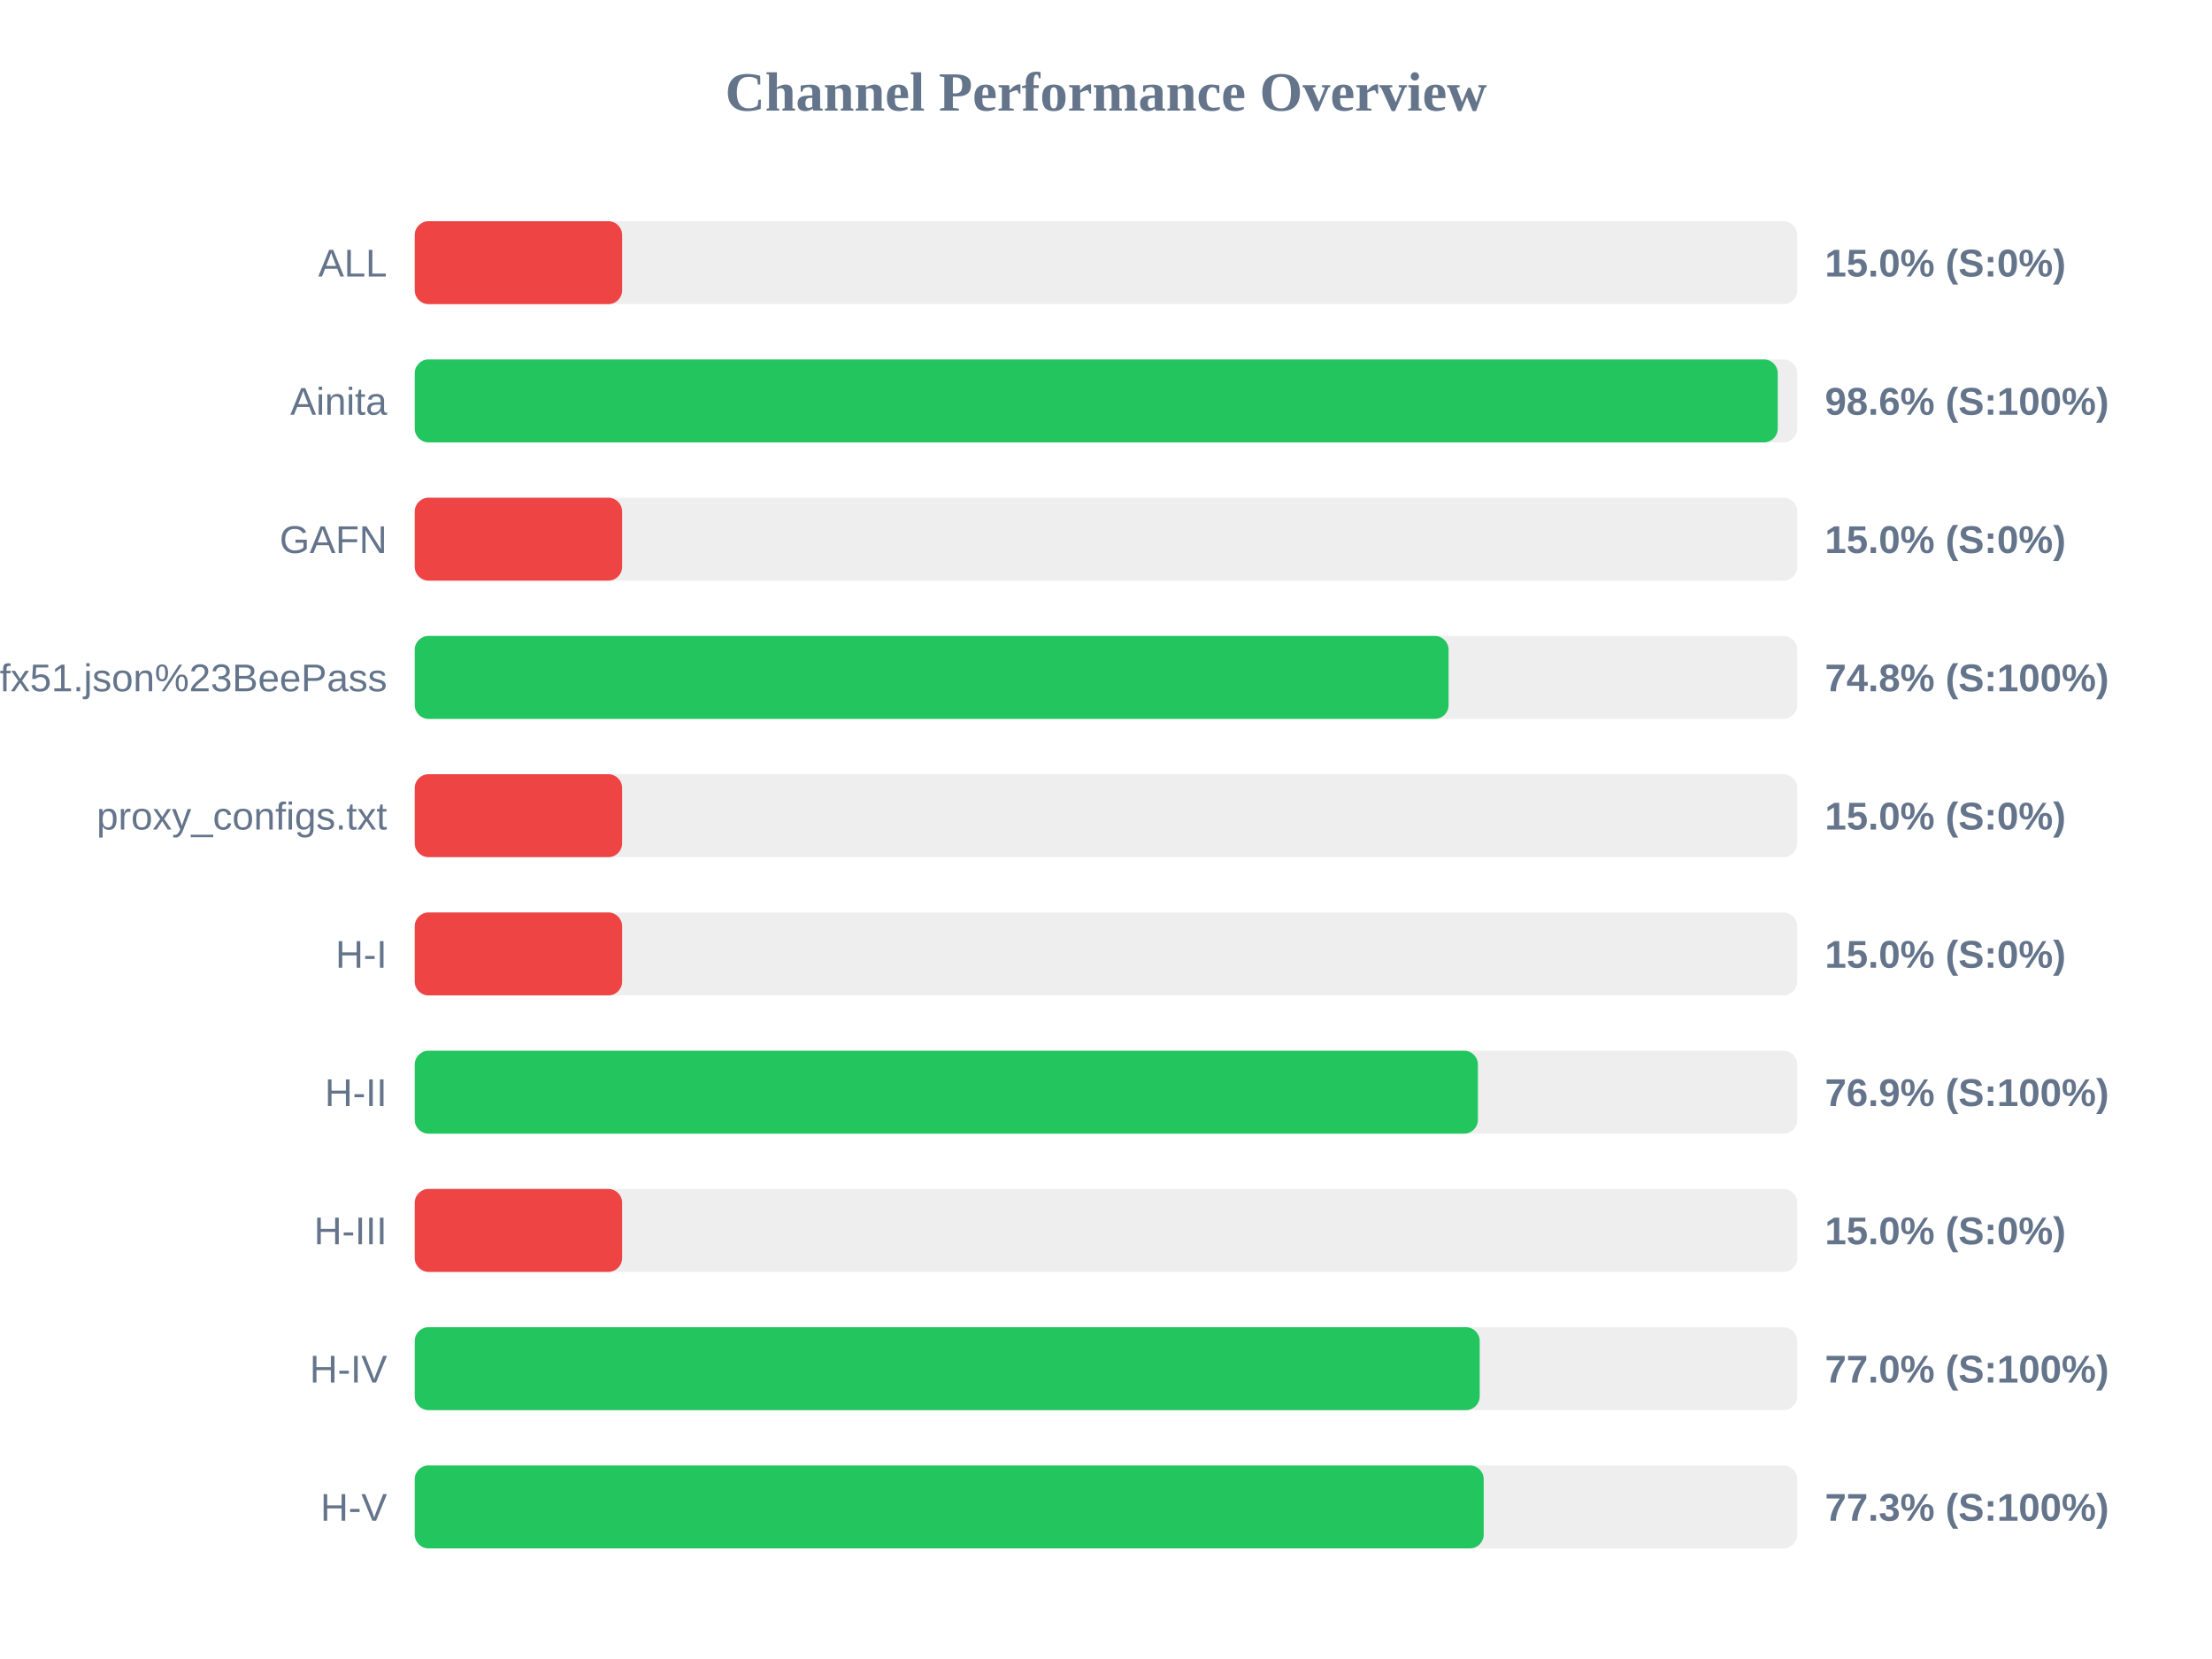
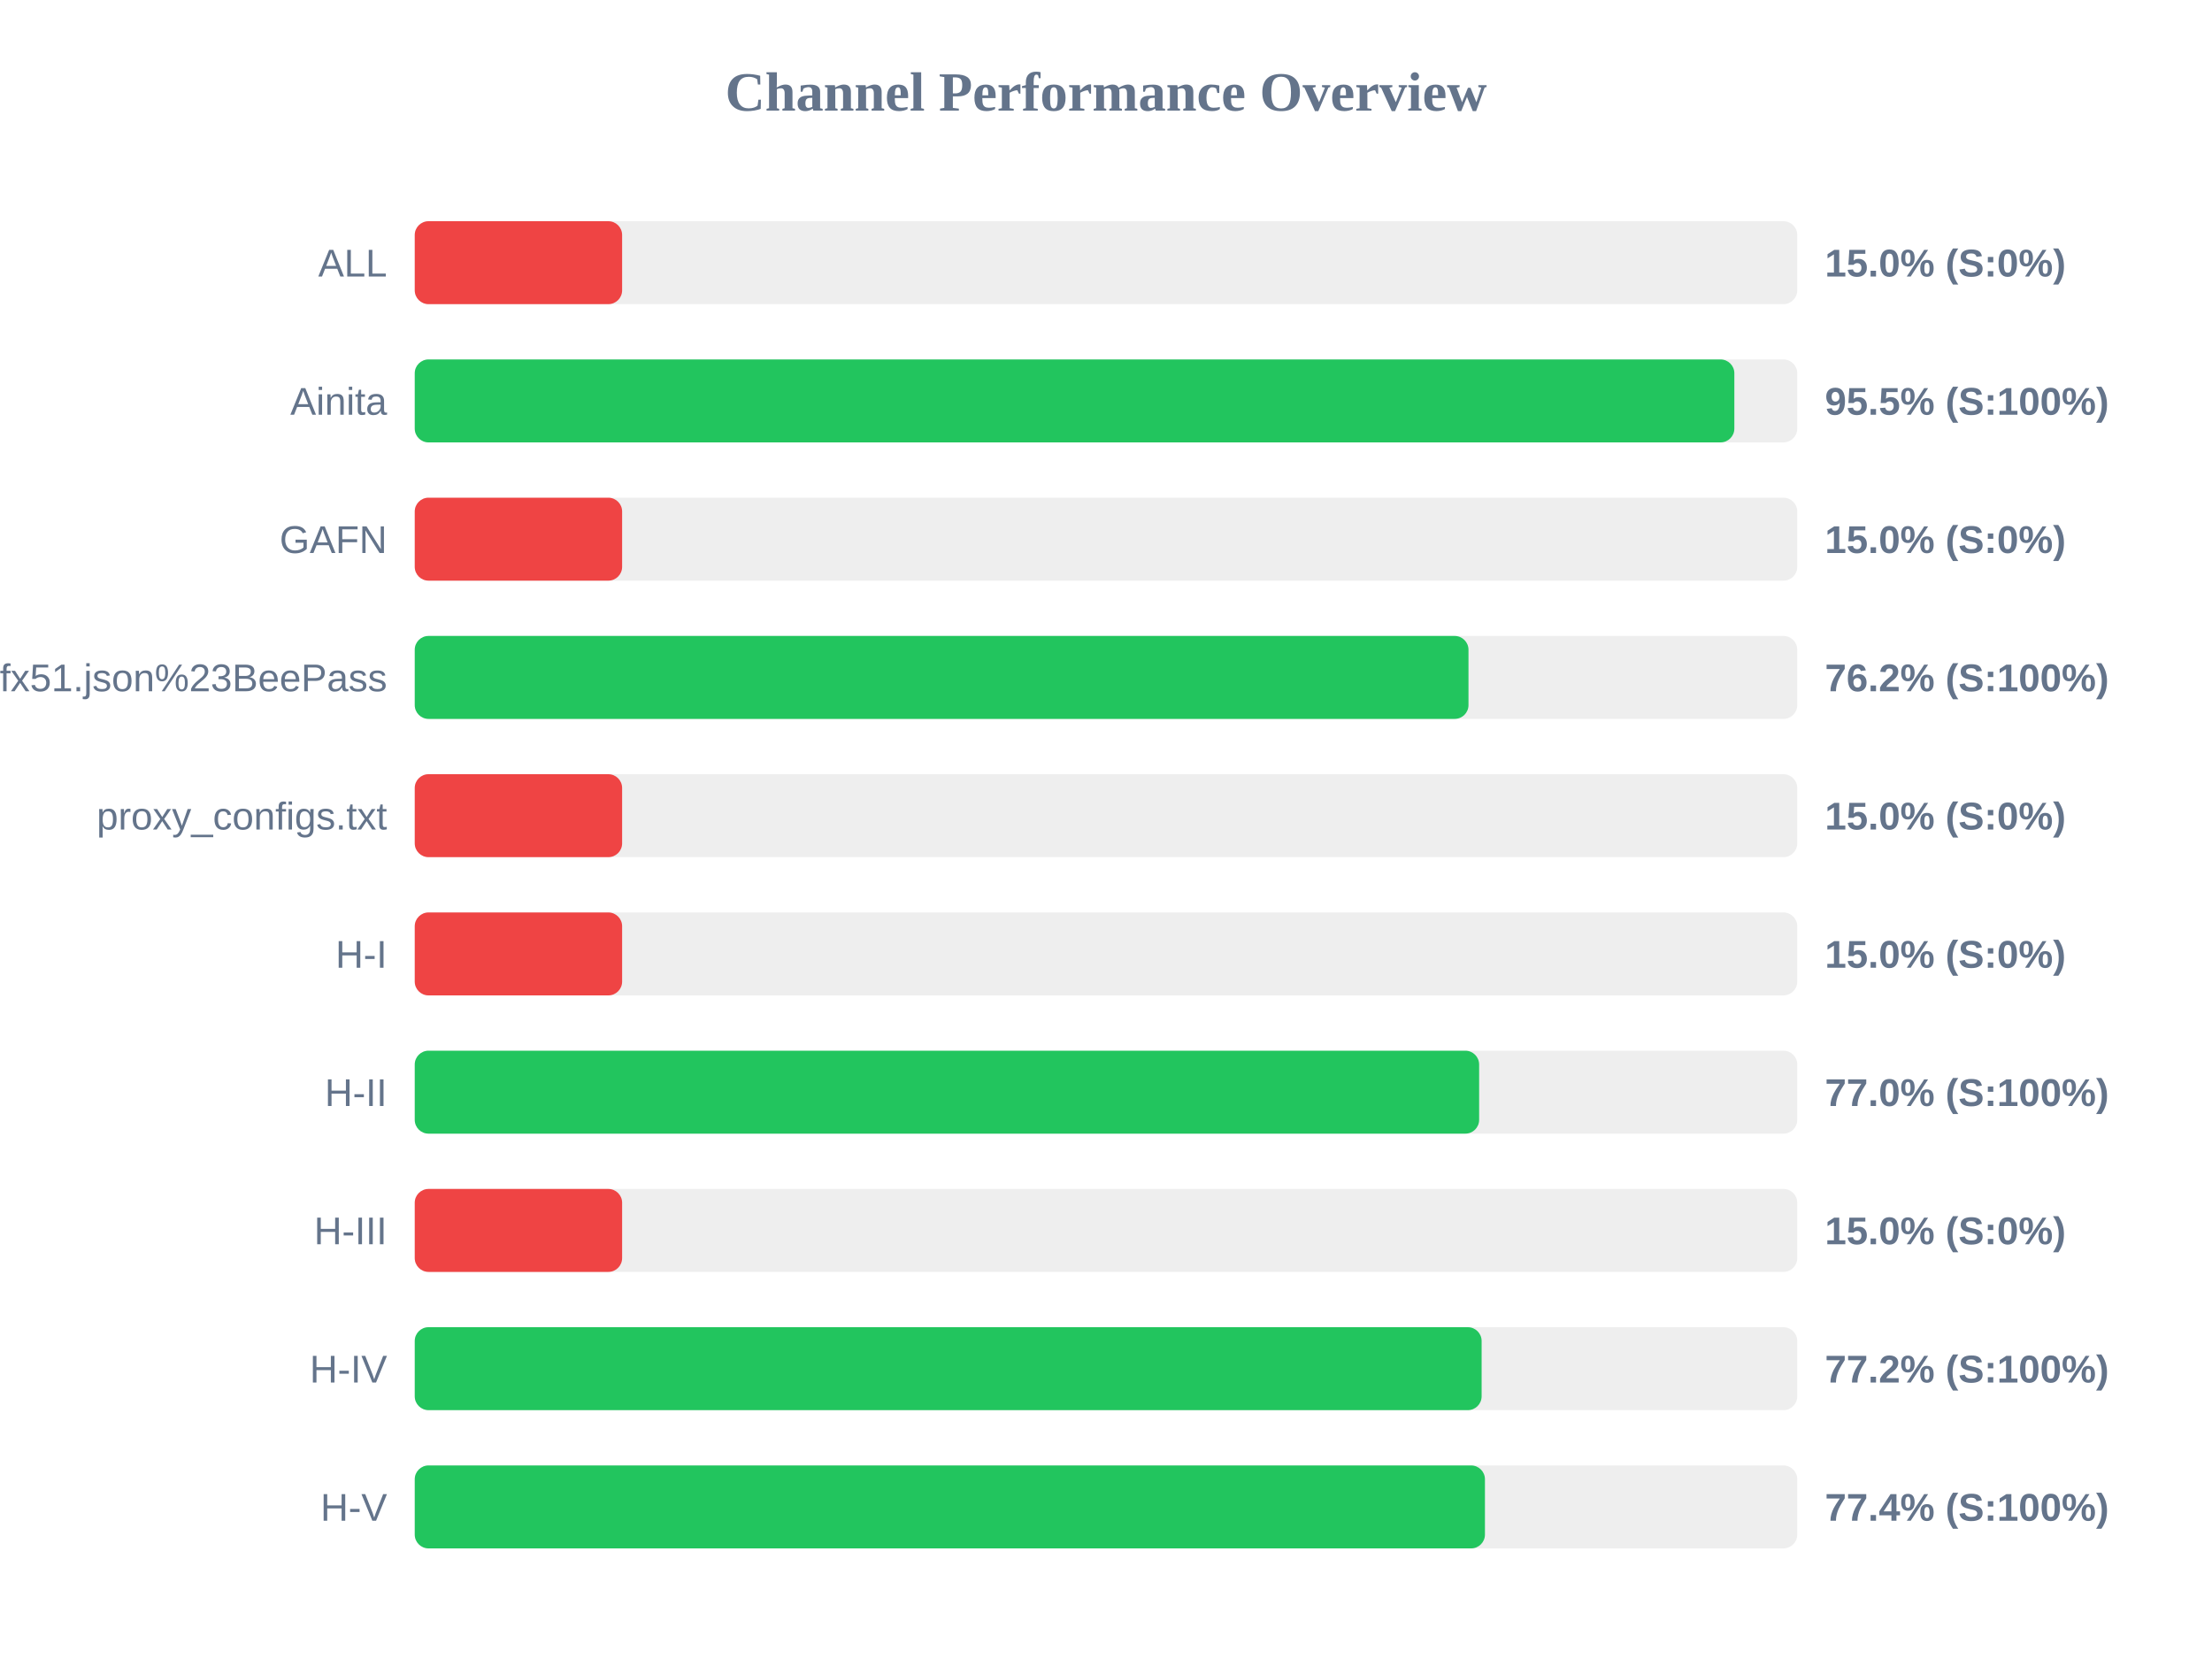
<svg xmlns="http://www.w3.org/2000/svg" width="800" height="600" version="1.1">
  <style>
        .row { font: 14px Arial; fill: #64748b; }
        .score { font: bold 14px Arial; fill: #64748b; }
    </style>
  <text x="400" y="40" text-anchor="middle" font-size="20px" font-weight="bold" fill="#64748b">Channel Performance Overview</text>
  <rect x="150" y="80" width="500" height="30" fill="#eee" rx="5" />
  <rect x="150" y="80" width="75.0" height="30" fill="#ef4444" rx="5" />
  <text x="140" y="100" text-anchor="end" class="row">ALL</text>
  <text x="660" y="100" text-anchor="start" class="score">15.0% (S:0%)</text>
  <rect x="150" y="130" width="500" height="30" fill="#eee" rx="5" />
-   <rect x="150" y="130" width="492.95" height="30" fill="#22c55e" rx="5" />
+   <rect x="150" y="130" width="477.25" height="30" fill="#22c55e" rx="5" />
  <text x="140" y="150" text-anchor="end" class="row">Ainita</text>
-   <text x="660" y="150" text-anchor="start" class="score">98.6% (S:100%)</text>
+   <text x="660" y="150" text-anchor="start" class="score">95.5% (S:100%)</text>
  <rect x="150" y="180" width="500" height="30" fill="#eee" rx="5" />
  <rect x="150" y="180" width="75.0" height="30" fill="#ef4444" rx="5" />
  <text x="140" y="200" text-anchor="end" class="row">GAFN</text>
  <text x="660" y="200" text-anchor="start" class="score">15.0% (S:0%)</text>
  <rect x="150" y="230" width="500" height="30" fill="#eee" rx="5" />
-   <rect x="150" y="230" width="373.9" height="30" fill="#22c55e" rx="5" />
+   <rect x="150" y="230" width="381.1" height="30" fill="#22c55e" rx="5" />
  <text x="140" y="250" text-anchor="end" class="row">sub?s=ssconf%3A%2F%2Fs3.amazonaws.com%2Fbeedynconprd%2Fzf38bv6oxi1nv3wfkpmxyfl8yj5fargza3foantoalu16vznl0ckxx7bgf1ufx51.json%23BeePass</text>
-   <text x="660" y="250" text-anchor="start" class="score">74.8% (S:100%)</text>
+   <text x="660" y="250" text-anchor="start" class="score">76.2% (S:100%)</text>
  <rect x="150" y="280" width="500" height="30" fill="#eee" rx="5" />
  <rect x="150" y="280" width="75.0" height="30" fill="#ef4444" rx="5" />
  <text x="140" y="300" text-anchor="end" class="row">proxy_configs.txt</text>
  <text x="660" y="300" text-anchor="start" class="score">15.0% (S:0%)</text>
  <rect x="150" y="330" width="500" height="30" fill="#eee" rx="5" />
  <rect x="150" y="330" width="75.0" height="30" fill="#ef4444" rx="5" />
  <text x="140" y="350" text-anchor="end" class="row">H-I</text>
  <text x="660" y="350" text-anchor="start" class="score">15.0% (S:0%)</text>
  <rect x="150" y="380" width="500" height="30" fill="#eee" rx="5" />
-   <rect x="150" y="380" width="384.5" height="30" fill="#22c55e" rx="5" />
+   <rect x="150" y="380" width="384.95" height="30" fill="#22c55e" rx="5" />
  <text x="140" y="400" text-anchor="end" class="row">H-II</text>
-   <text x="660" y="400" text-anchor="start" class="score">76.9% (S:100%)</text>
+   <text x="660" y="400" text-anchor="start" class="score">77.0% (S:100%)</text>
  <rect x="150" y="430" width="500" height="30" fill="#eee" rx="5" />
  <rect x="150" y="430" width="75.0" height="30" fill="#ef4444" rx="5" />
  <text x="140" y="450" text-anchor="end" class="row">H-III</text>
  <text x="660" y="450" text-anchor="start" class="score">15.0% (S:0%)</text>
  <rect x="150" y="480" width="500" height="30" fill="#eee" rx="5" />
-   <rect x="150" y="480" width="385.15" height="30" fill="#22c55e" rx="5" />
+   <rect x="150" y="480" width="385.85" height="30" fill="#22c55e" rx="5" />
  <text x="140" y="500" text-anchor="end" class="row">H-IV</text>
-   <text x="660" y="500" text-anchor="start" class="score">77.0% (S:100%)</text>
+   <text x="660" y="500" text-anchor="start" class="score">77.2% (S:100%)</text>
  <rect x="150" y="530" width="500" height="30" fill="#eee" rx="5" />
-   <rect x="150" y="530" width="386.6" height="30" fill="#22c55e" rx="5" />
+   <rect x="150" y="530" width="387.05" height="30" fill="#22c55e" rx="5" />
  <text x="140" y="550" text-anchor="end" class="row">H-V</text>
-   <text x="660" y="550" text-anchor="start" class="score">77.3% (S:100%)</text>
+   <text x="660" y="550" text-anchor="start" class="score">77.4% (S:100%)</text>
</svg>
